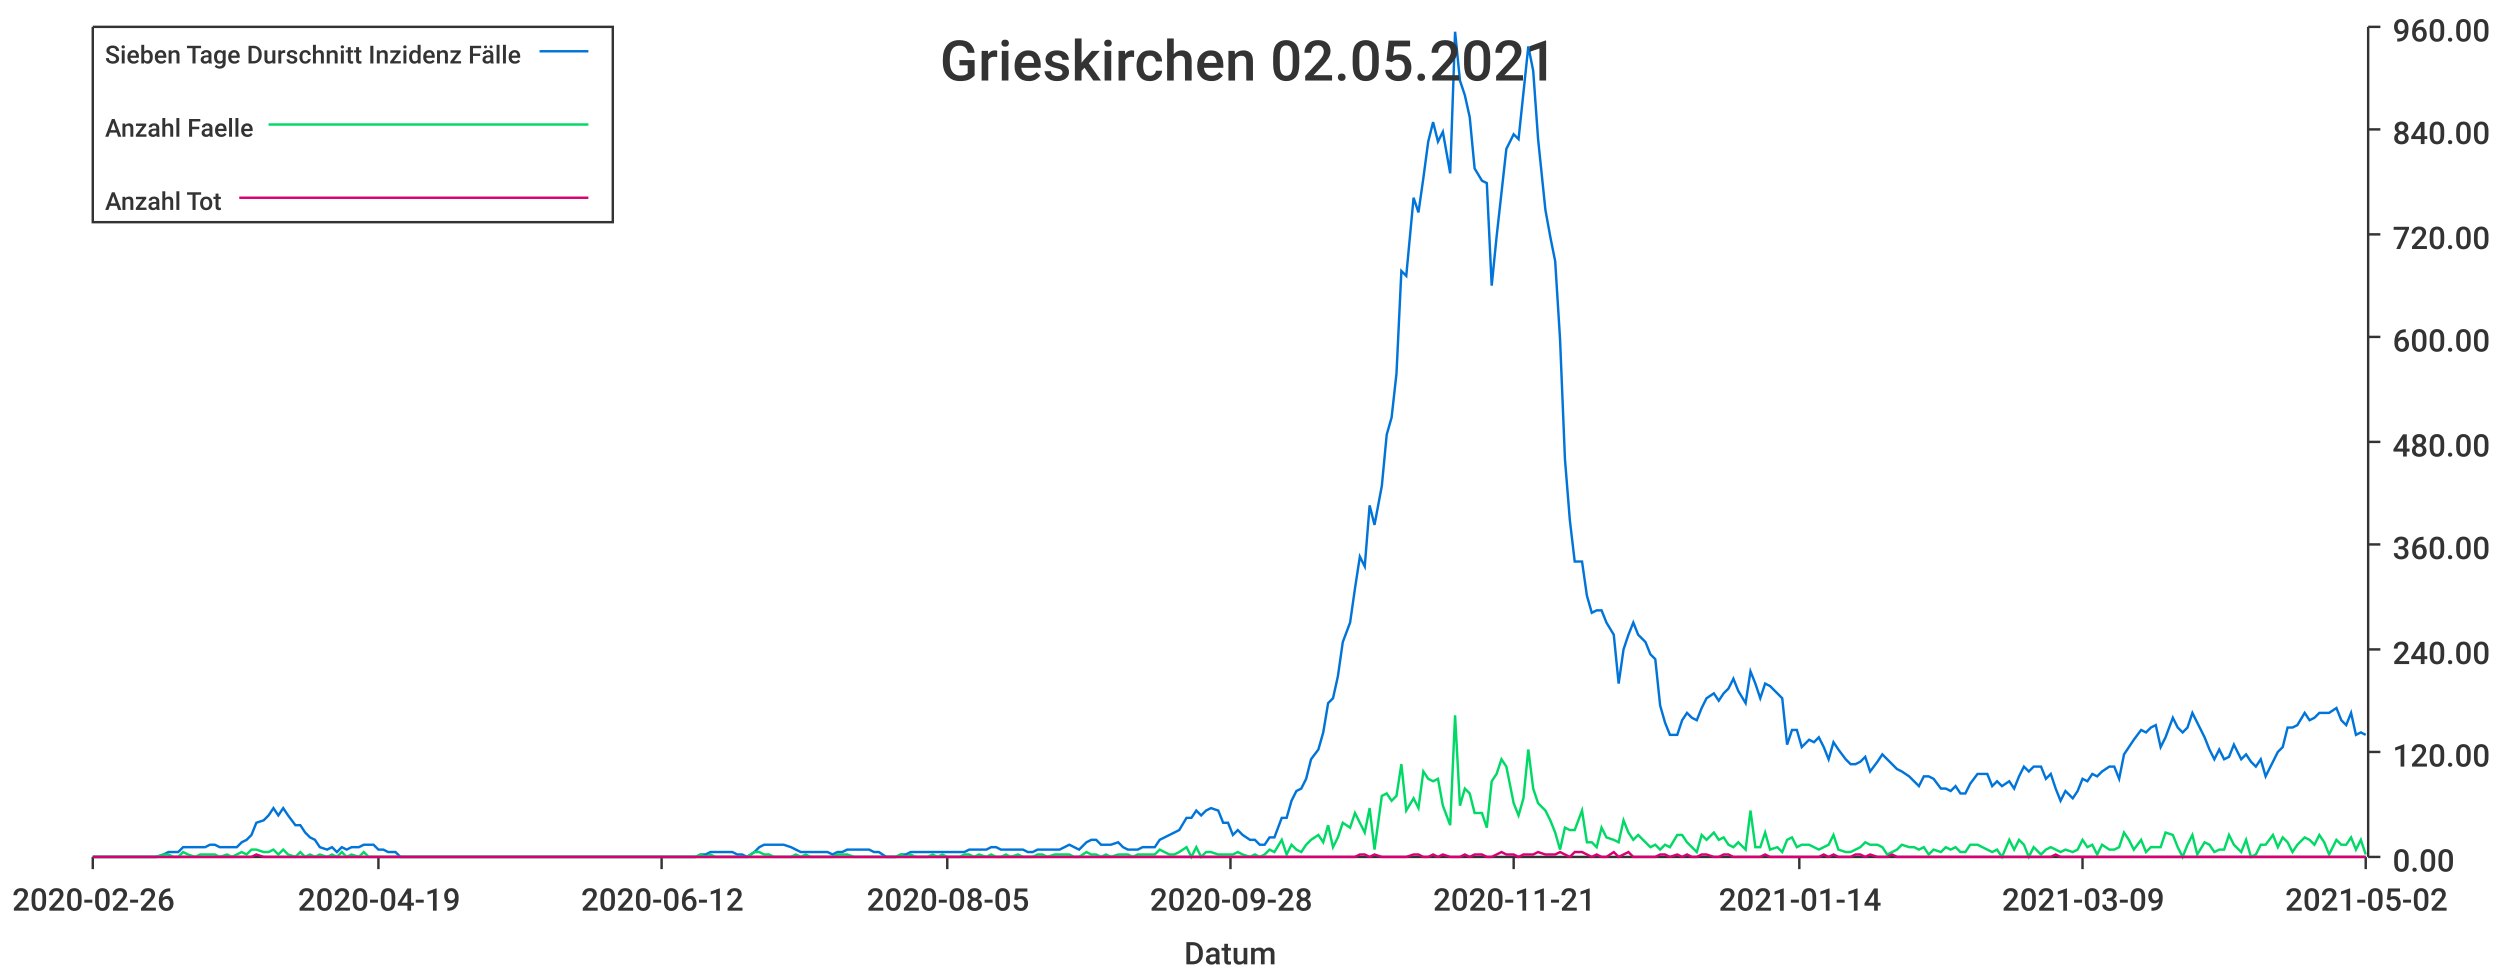
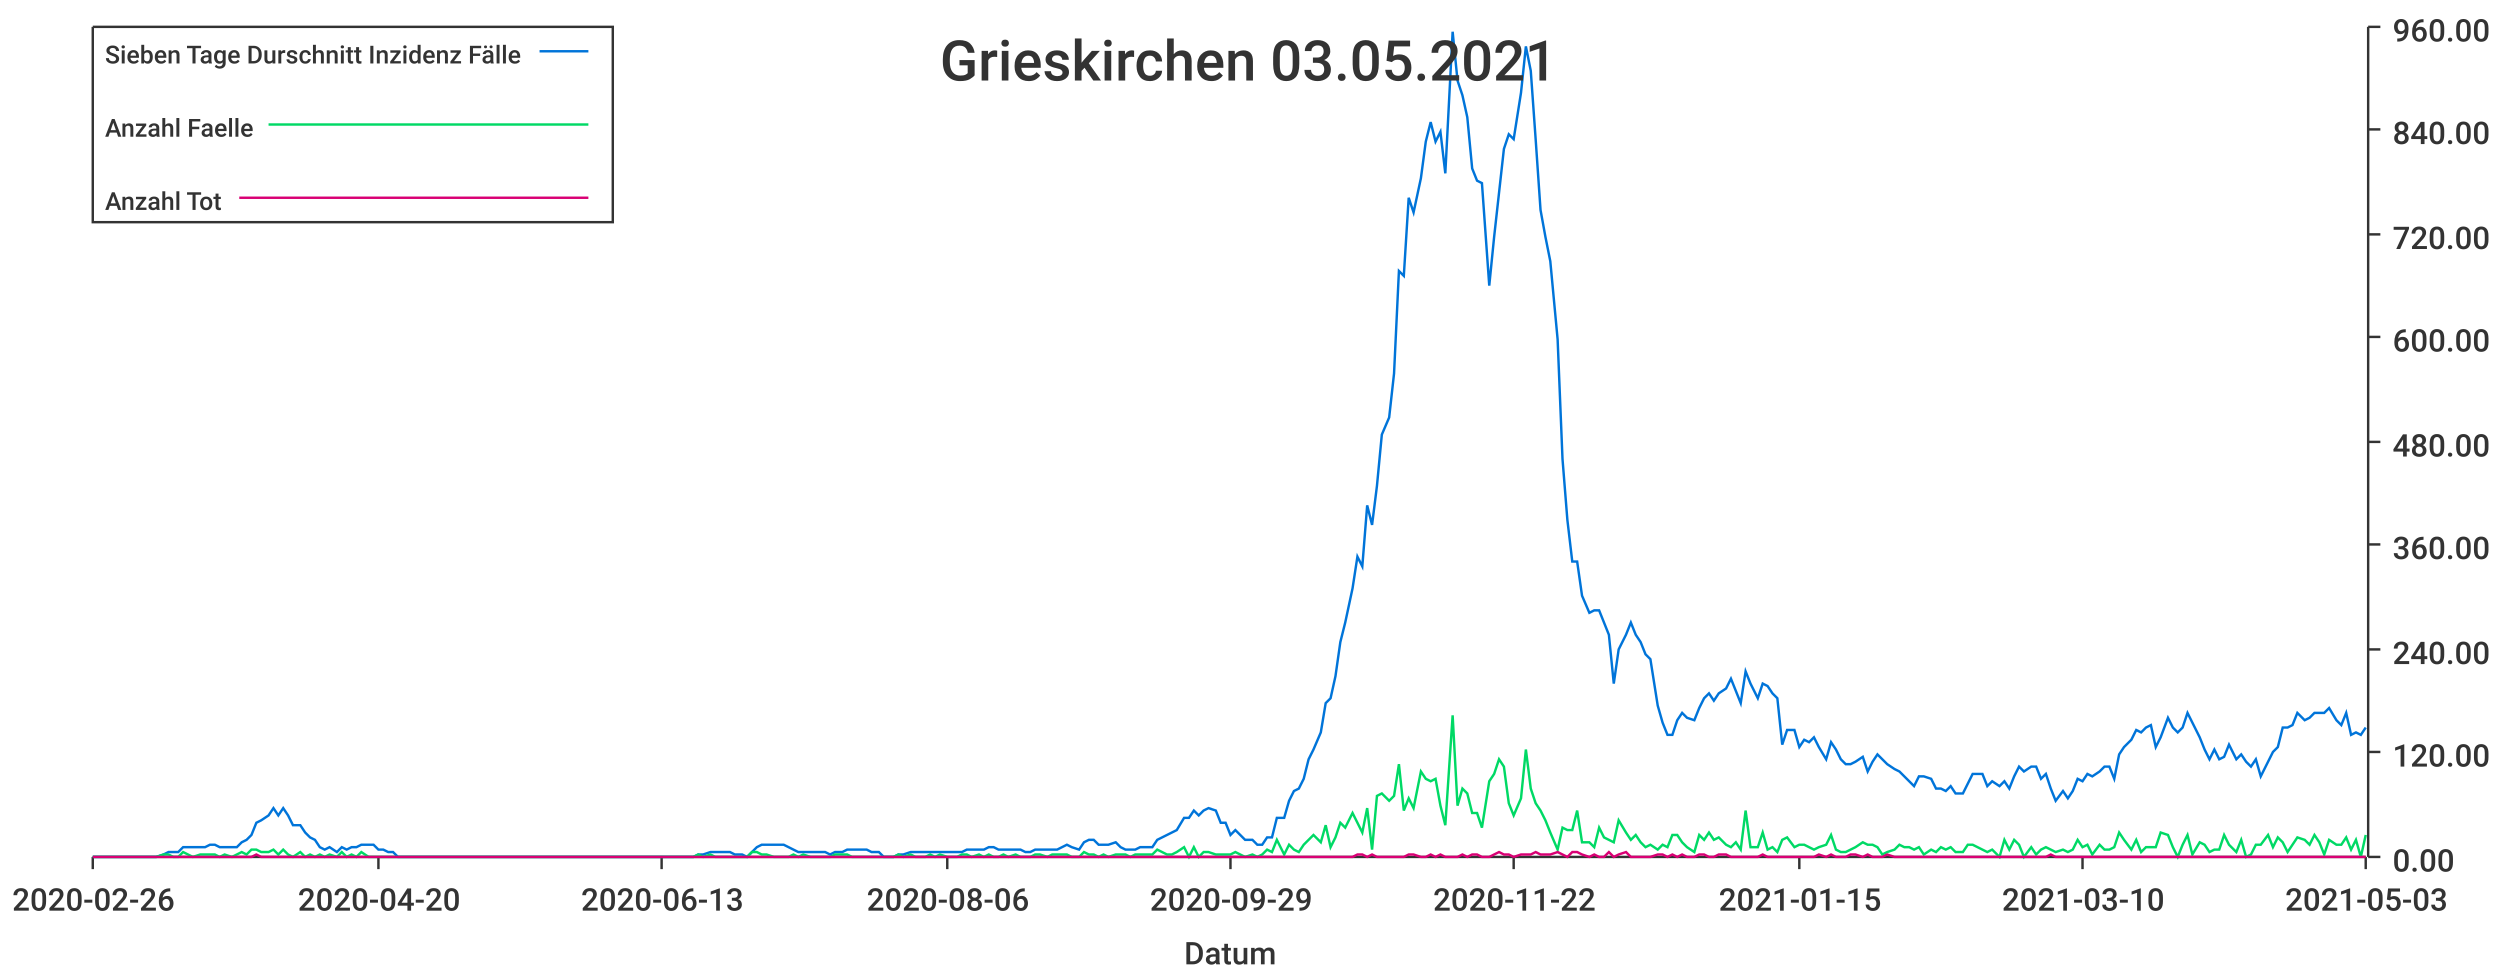
<svg xmlns="http://www.w3.org/2000/svg" width="1024" height="400">\n<path d="M 0 0 L 1024 0 L 1024 400 L 0 400 L 0 0" style="stroke-width:0;stroke:rgba(255,255,255,1.0);fill:rgba(255,255,255,1.0)" />
  <path d="M 38 11 L 969 11 L 969 351 L 38 351 L 38 11" style="stroke-width:0;stroke:rgba(255,255,255,1.0);fill:rgba(255,255,255,1.0)" />
  <path d="M 38 351 L 969 351" style="stroke-width:1;stroke:rgba(51,51,51,1.0);fill:none" />
  <path d="M 38 351 L 38 356" style="stroke-width:1;stroke:rgba(51,51,51,1.0);fill:none" />
  <text x="5" y="373" style="stroke-width:0;stroke:none;fill:rgba(51,51,51,1.0);font-size:12.8px;font-family:'Roboto Medium',sans-serif">2020-02-26</text>
  <path d="M 155 351 L 155 356" style="stroke-width:1;stroke:rgba(51,51,51,1.0);fill:none" />
-   <text x="122" y="373" style="stroke-width:0;stroke:none;fill:rgba(51,51,51,1.0);font-size:12.8px;font-family:'Roboto Medium',sans-serif">2020-04-19</text>
+   <text x="122" y="373" style="stroke-width:0;stroke:none;fill:rgba(51,51,51,1.0);font-size:12.8px;font-family:'Roboto Medium',sans-serif">2020-04-20</text>
  <path d="M 271 351 L 271 356" style="stroke-width:1;stroke:rgba(51,51,51,1.0);fill:none" />
-   <text x="238" y="373" style="stroke-width:0;stroke:none;fill:rgba(51,51,51,1.0);font-size:12.8px;font-family:'Roboto Medium',sans-serif">2020-06-12</text>
+   <text x="238" y="373" style="stroke-width:0;stroke:none;fill:rgba(51,51,51,1.0);font-size:12.8px;font-family:'Roboto Medium',sans-serif">2020-06-13</text>
  <path d="M 388 351 L 388 356" style="stroke-width:1;stroke:rgba(51,51,51,1.0);fill:none" />
-   <text x="355" y="373" style="stroke-width:0;stroke:none;fill:rgba(51,51,51,1.0);font-size:12.8px;font-family:'Roboto Medium',sans-serif">2020-08-05</text>
+   <text x="355" y="373" style="stroke-width:0;stroke:none;fill:rgba(51,51,51,1.0);font-size:12.8px;font-family:'Roboto Medium',sans-serif">2020-08-06</text>
  <path d="M 504 351 L 504 356" style="stroke-width:1;stroke:rgba(51,51,51,1.0);fill:none" />
-   <text x="471" y="373" style="stroke-width:0;stroke:none;fill:rgba(51,51,51,1.0);font-size:12.8px;font-family:'Roboto Medium',sans-serif">2020-09-28</text>
+   <text x="471" y="373" style="stroke-width:0;stroke:none;fill:rgba(51,51,51,1.0);font-size:12.8px;font-family:'Roboto Medium',sans-serif">2020-09-29</text>
  <path d="M 620 351 L 620 356" style="stroke-width:1;stroke:rgba(51,51,51,1.0);fill:none" />
-   <text x="587" y="373" style="stroke-width:0;stroke:none;fill:rgba(51,51,51,1.0);font-size:12.8px;font-family:'Roboto Medium',sans-serif">2020-11-21</text>
+   <text x="587" y="373" style="stroke-width:0;stroke:none;fill:rgba(51,51,51,1.0);font-size:12.8px;font-family:'Roboto Medium',sans-serif">2020-11-22</text>
  <path d="M 737 351 L 737 356" style="stroke-width:1;stroke:rgba(51,51,51,1.0);fill:none" />
-   <text x="704" y="373" style="stroke-width:0;stroke:none;fill:rgba(51,51,51,1.0);font-size:12.8px;font-family:'Roboto Medium',sans-serif">2021-01-14</text>
+   <text x="704" y="373" style="stroke-width:0;stroke:none;fill:rgba(51,51,51,1.0);font-size:12.8px;font-family:'Roboto Medium',sans-serif">2021-01-15</text>
  <path d="M 853 351 L 853 356" style="stroke-width:1;stroke:rgba(51,51,51,1.0);fill:none" />
-   <text x="820" y="373" style="stroke-width:0;stroke:none;fill:rgba(51,51,51,1.0);font-size:12.8px;font-family:'Roboto Medium',sans-serif">2021-03-09</text>
+   <text x="820" y="373" style="stroke-width:0;stroke:none;fill:rgba(51,51,51,1.0);font-size:12.8px;font-family:'Roboto Medium',sans-serif">2021-03-10</text>
  <path d="M 969 351 L 969 356" style="stroke-width:1;stroke:rgba(51,51,51,1.0);fill:none" />
-   <text x="936" y="373" style="stroke-width:0;stroke:none;fill:rgba(51,51,51,1.0);font-size:12.8px;font-family:'Roboto Medium',sans-serif">2021-05-02</text>
+   <text x="936" y="373" style="stroke-width:0;stroke:none;fill:rgba(51,51,51,1.0);font-size:12.8px;font-family:'Roboto Medium',sans-serif">2021-05-03</text>
  <text x="485" y="395" style="stroke-width:0;stroke:none;fill:rgba(51,51,51,1.0);font-size:12.8px;font-family:'Roboto Medium',sans-serif">Datum</text>
  <path d="M 970 351 L 970 11" style="stroke-width:1;stroke:rgba(51,51,51,1.0);fill:none" />
  <path d="M 970 351 L 975 351" style="stroke-width:1;stroke:rgba(51,51,51,1.0);fill:none" />
  <text x="980" y="357" style="stroke-width:0;stroke:none;fill:rgba(51,51,51,1.0);font-size:12.8px;font-family:'Roboto Medium',sans-serif">0.00</text>
  <path d="M 970 308 L 975 308" style="stroke-width:1;stroke:rgba(51,51,51,1.0);fill:none" />
  <text x="980" y="314" style="stroke-width:0;stroke:none;fill:rgba(51,51,51,1.0);font-size:12.8px;font-family:'Roboto Medium',sans-serif">120.00</text>
  <path d="M 970 266 L 975 266" style="stroke-width:1;stroke:rgba(51,51,51,1.0);fill:none" />
  <text x="980" y="272" style="stroke-width:0;stroke:none;fill:rgba(51,51,51,1.0);font-size:12.8px;font-family:'Roboto Medium',sans-serif">240.00</text>
  <path d="M 970 223 L 975 223" style="stroke-width:1;stroke:rgba(51,51,51,1.0);fill:none" />
  <text x="980" y="229" style="stroke-width:0;stroke:none;fill:rgba(51,51,51,1.0);font-size:12.8px;font-family:'Roboto Medium',sans-serif">360.00</text>
  <path d="M 970 181 L 975 181" style="stroke-width:1;stroke:rgba(51,51,51,1.0);fill:none" />
  <text x="980" y="187" style="stroke-width:0;stroke:none;fill:rgba(51,51,51,1.0);font-size:12.8px;font-family:'Roboto Medium',sans-serif">480.00</text>
  <path d="M 970 138 L 975 138" style="stroke-width:1;stroke:rgba(51,51,51,1.0);fill:none" />
  <text x="980" y="144" style="stroke-width:0;stroke:none;fill:rgba(51,51,51,1.0);font-size:12.8px;font-family:'Roboto Medium',sans-serif">600.00</text>
  <path d="M 970 96 L 975 96" style="stroke-width:1;stroke:rgba(51,51,51,1.0);fill:none" />
  <text x="980" y="102" style="stroke-width:0;stroke:none;fill:rgba(51,51,51,1.0);font-size:12.8px;font-family:'Roboto Medium',sans-serif">720.00</text>
  <path d="M 970 53 L 975 53" style="stroke-width:1;stroke:rgba(51,51,51,1.0);fill:none" />
  <text x="980" y="59" style="stroke-width:0;stroke:none;fill:rgba(51,51,51,1.0);font-size:12.8px;font-family:'Roboto Medium',sans-serif">840.00</text>
  <path d="M 970 11 L 975 11" style="stroke-width:1;stroke:rgba(51,51,51,1.0);fill:none" />
  <text x="980" y="17" style="stroke-width:0;stroke:none;fill:rgba(51,51,51,1.0);font-size:12.8px;font-family:'Roboto Medium',sans-serif">960.00</text>
-   <path d="M 38 351 L 41 351 L 43 351 L 45 351 L 47 351 L 49 351 L 51 351 L 54 351 L 56 351 L 58 351 L 60 351 L 62 351 L 64 351 L 67 350 L 69 349 L 71 349 L 73 349 L 75 347 L 77 347 L 80 347 L 82 347 L 84 347 L 86 346 L 88 346 L 90 347 L 93 347 L 95 347 L 97 347 L 99 345 L 101 344 L 103 342 L 105 337 L 108 336 L 110 334 L 112 331 L 114 334 L 116 331 L 118 334 L 121 338 L 123 338 L 125 341 L 127 343 L 129 344 L 131 347 L 134 348 L 136 347 L 138 349 L 140 347 L 142 348 L 144 347 L 147 347 L 149 346 L 151 346 L 153 346 L 155 348 L 157 348 L 159 349 L 162 349 L 164 351 L 166 351 L 168 351 L 170 351 L 172 351 L 175 351 L 177 351 L 179 351 L 181 351 L 183 351 L 185 351 L 188 351 L 190 351 L 192 351 L 194 351 L 196 351 L 198 351 L 201 351 L 203 351 L 205 351 L 207 351 L 209 351 L 211 351 L 213 351 L 216 351 L 218 351 L 220 351 L 222 351 L 224 351 L 226 351 L 229 351 L 231 351 L 233 351 L 235 351 L 237 351 L 239 351 L 242 351 L 244 351 L 246 351 L 248 351 L 250 351 L 252 351 L 255 351 L 257 351 L 259 351 L 261 351 L 263 351 L 265 351 L 267 351 L 270 351 L 272 351 L 274 351 L 276 351 L 278 351 L 280 351 L 283 351 L 285 351 L 287 350 L 289 350 L 291 349 L 293 349 L 296 349 L 298 349 L 300 349 L 302 350 L 304 350 L 306 351 L 309 349 L 311 347 L 313 346 L 315 346 L 317 346 L 319 346 L 321 346 L 324 347 L 326 348 L 328 349 L 330 349 L 332 349 L 334 349 L 337 349 L 339 349 L 341 350 L 343 349 L 345 349 L 347 348 L 350 348 L 352 348 L 354 348 L 356 348 L 358 349 L 360 349 L 363 351 L 365 351 L 367 351 L 369 350 L 371 350 L 373 349 L 375 349 L 378 349 L 380 349 L 382 349 L 384 349 L 386 349 L 388 349 L 391 349 L 393 349 L 395 349 L 397 348 L 399 348 L 401 348 L 404 348 L 406 347 L 408 347 L 410 348 L 412 348 L 414 348 L 417 348 L 419 348 L 421 349 L 423 349 L 425 348 L 427 348 L 429 348 L 432 348 L 434 348 L 436 347 L 438 346 L 440 347 L 442 348 L 445 345 L 447 344 L 449 344 L 451 346 L 453 346 L 455 346 L 458 345 L 460 347 L 462 348 L 464 348 L 466 348 L 468 347 L 471 347 L 473 347 L 475 344 L 477 343 L 479 342 L 481 341 L 483 340 L 486 335 L 488 335 L 490 332 L 492 334 L 494 332 L 496 331 L 499 332 L 501 337 L 503 337 L 505 342 L 507 340 L 509 342 L 512 344 L 514 344 L 516 346 L 518 346 L 520 343 L 522 343 L 525 335 L 527 335 L 529 328 L 531 324 L 533 323 L 535 319 L 537 311 L 540 307 L 542 300 L 544 288 L 546 286 L 548 277 L 550 263 L 553 255 L 555 241 L 557 228 L 559 232 L 561 207 L 563 215 L 566 199 L 568 178 L 570 171 L 572 153 L 574 111 L 576 113 L 579 81 L 581 87 L 583 73 L 585 58 L 587 50 L 589 58 L 591 54 L 594 71 L 596 13 L 598 33 L 600 39 L 602 48 L 604 69 L 607 74 L 609 75 L 611 117 L 613 97 L 615 79 L 617 61 L 620 55 L 622 57 L 624 38 L 626 19 L 628 29 L 630 57 L 633 86 L 635 97 L 637 107 L 639 139 L 641 188 L 643 213 L 645 230 L 648 230 L 650 244 L 652 251 L 654 250 L 656 250 L 658 255 L 661 260 L 663 280 L 665 266 L 667 260 L 669 255 L 671 260 L 674 263 L 676 268 L 678 270 L 680 289 L 682 296 L 684 301 L 687 301 L 689 295 L 691 292 L 693 294 L 695 295 L 697 290 L 699 286 L 702 284 L 704 287 L 706 284 L 708 282 L 710 278 L 712 283 L 715 288 L 717 275 L 719 280 L 721 286 L 723 280 L 725 281 L 728 284 L 730 286 L 732 305 L 734 299 L 736 299 L 738 306 L 741 303 L 743 304 L 745 302 L 747 306 L 749 311 L 751 304 L 753 307 L 756 311 L 758 313 L 760 313 L 762 312 L 764 310 L 766 316 L 769 312 L 771 309 L 773 311 L 775 313 L 777 315 L 779 316 L 782 318 L 784 320 L 786 322 L 788 318 L 790 318 L 792 319 L 795 323 L 797 323 L 799 324 L 801 322 L 803 325 L 805 325 L 807 321 L 810 317 L 812 317 L 814 317 L 816 322 L 818 320 L 820 322 L 823 320 L 825 323 L 827 318 L 829 314 L 831 316 L 833 314 L 836 314 L 838 319 L 840 317 L 842 323 L 844 328 L 846 324 L 849 327 L 851 324 L 853 319 L 855 320 L 857 317 L 859 318 L 861 316 L 864 314 L 866 314 L 868 319 L 870 309 L 872 306 L 874 303 L 877 299 L 879 300 L 881 298 L 883 297 L 885 306 L 887 302 L 890 294 L 892 298 L 894 300 L 896 298 L 898 292 L 900 296 L 903 302 L 905 307 L 907 311 L 909 307 L 911 311 L 913 310 L 915 305 L 918 311 L 920 309 L 922 312 L 924 314 L 926 311 L 928 318 L 931 312 L 933 308 L 935 306 L 937 298 L 939 298 L 941 297 L 944 292 L 946 295 L 948 294 L 950 292 L 952 292 L 954 292 L 957 290 L 959 295 L 961 297 L 963 292 L 965 301 L 967 300 L 969 301" style="stroke-width:1;stroke:rgba(0,116,217,1.0);fill:none" />
-   <path d="M 38 351 L 41 351 L 43 351 L 45 351 L 47 351 L 49 351 L 51 351 L 54 351 L 56 351 L 58 351 L 60 351 L 62 351 L 64 351 L 67 350 L 69 350 L 71 351 L 73 351 L 75 349 L 77 350 L 80 351 L 82 350 L 84 350 L 86 350 L 88 350 L 90 351 L 93 350 L 95 351 L 97 350 L 99 349 L 101 350 L 103 348 L 105 348 L 108 349 L 110 349 L 112 348 L 114 350 L 116 348 L 118 350 L 121 351 L 123 349 L 125 351 L 127 350 L 129 351 L 131 350 L 134 351 L 136 350 L 138 351 L 140 349 L 142 351 L 144 350 L 147 351 L 149 349 L 151 351 L 153 351 L 155 351 L 157 351 L 159 351 L 162 351 L 164 351 L 166 351 L 168 351 L 170 351 L 172 351 L 175 351 L 177 351 L 179 351 L 181 351 L 183 351 L 185 351 L 188 351 L 190 351 L 192 351 L 194 351 L 196 351 L 198 351 L 201 351 L 203 351 L 205 351 L 207 351 L 209 351 L 211 351 L 213 351 L 216 351 L 218 351 L 220 351 L 222 351 L 224 351 L 226 351 L 229 351 L 231 351 L 233 351 L 235 351 L 237 351 L 239 351 L 242 351 L 244 351 L 246 351 L 248 351 L 250 351 L 252 351 L 255 351 L 257 351 L 259 351 L 261 351 L 263 351 L 265 351 L 267 351 L 270 351 L 272 351 L 274 351 L 276 351 L 278 351 L 280 351 L 283 351 L 285 351 L 287 350 L 289 351 L 291 350 L 293 351 L 296 351 L 298 351 L 300 351 L 302 351 L 304 351 L 306 351 L 309 349 L 311 349 L 313 350 L 315 350 L 317 351 L 319 351 L 321 351 L 324 351 L 326 350 L 328 351 L 330 350 L 332 351 L 334 351 L 337 351 L 339 351 L 341 351 L 343 350 L 345 350 L 347 350 L 350 351 L 352 351 L 354 351 L 356 351 L 358 351 L 360 351 L 363 351 L 365 351 L 367 351 L 369 350 L 371 351 L 373 350 L 375 351 L 378 351 L 380 351 L 382 350 L 384 351 L 386 350 L 388 351 L 391 351 L 393 351 L 395 350 L 397 350 L 399 351 L 401 350 L 404 351 L 406 350 L 408 351 L 410 351 L 412 350 L 414 351 L 417 350 L 419 351 L 421 351 L 423 351 L 425 350 L 427 350 L 429 351 L 432 350 L 434 350 L 436 350 L 438 350 L 440 351 L 442 351 L 445 349 L 447 350 L 449 350 L 451 351 L 453 350 L 455 351 L 458 350 L 460 350 L 462 350 L 464 351 L 466 350 L 468 350 L 471 350 L 473 350 L 475 348 L 477 349 L 479 350 L 481 350 L 483 349 L 486 347 L 488 351 L 490 347 L 492 351 L 494 349 L 496 349 L 499 350 L 501 350 L 503 350 L 505 350 L 507 349 L 509 350 L 512 351 L 514 350 L 516 351 L 518 350 L 520 348 L 522 349 L 525 344 L 527 350 L 529 346 L 531 348 L 533 349 L 535 346 L 537 344 L 540 342 L 542 345 L 544 338 L 546 347 L 548 343 L 550 337 L 553 339 L 555 333 L 557 337 L 559 341 L 561 331 L 563 348 L 566 326 L 568 325 L 570 328 L 572 326 L 574 313 L 576 332 L 579 327 L 581 331 L 583 316 L 585 319 L 587 320 L 589 319 L 591 330 L 594 338 L 596 293 L 598 330 L 600 323 L 602 325 L 604 333 L 607 333 L 609 339 L 611 320 L 613 317 L 615 311 L 617 314 L 620 329 L 622 334 L 624 327 L 626 307 L 628 323 L 630 329 L 633 332 L 635 336 L 637 341 L 639 348 L 641 339 L 643 340 L 645 340 L 648 332 L 650 345 L 652 345 L 654 347 L 656 339 L 658 343 L 661 344 L 663 345 L 665 336 L 667 341 L 669 344 L 671 342 L 674 345 L 676 347 L 678 346 L 680 348 L 682 346 L 684 347 L 687 342 L 689 342 L 691 345 L 693 347 L 695 349 L 697 342 L 699 344 L 702 341 L 704 344 L 706 343 L 708 346 L 710 347 L 712 345 L 715 348 L 717 332 L 719 347 L 721 347 L 723 341 L 725 348 L 728 347 L 730 349 L 732 344 L 734 343 L 736 347 L 738 346 L 741 346 L 743 347 L 745 348 L 747 347 L 749 346 L 751 342 L 753 348 L 756 349 L 758 349 L 760 348 L 762 347 L 764 345 L 766 346 L 769 346 L 771 347 L 773 350 L 775 349 L 777 348 L 779 346 L 782 347 L 784 347 L 786 348 L 788 347 L 790 350 L 792 348 L 795 349 L 797 347 L 799 348 L 801 347 L 803 349 L 805 349 L 807 346 L 810 346 L 812 347 L 814 348 L 816 349 L 818 348 L 820 351 L 823 344 L 825 348 L 827 344 L 829 346 L 831 351 L 833 347 L 836 350 L 838 348 L 840 347 L 842 348 L 844 349 L 846 348 L 849 349 L 851 348 L 853 344 L 855 347 L 857 346 L 859 350 L 861 346 L 864 348 L 866 348 L 868 347 L 870 341 L 872 344 L 874 348 L 877 344 L 879 349 L 881 347 L 883 347 L 885 347 L 887 341 L 890 342 L 892 347 L 894 351 L 896 346 L 898 342 L 900 350 L 903 345 L 905 346 L 907 349 L 909 348 L 911 348 L 913 342 L 915 346 L 918 349 L 920 344 L 922 351 L 924 350 L 926 346 L 928 346 L 931 342 L 933 347 L 935 343 L 937 345 L 939 349 L 941 346 L 944 343 L 946 344 L 948 346 L 950 342 L 952 345 L 954 350 L 957 344 L 959 346 L 961 346 L 963 343 L 965 348 L 967 344 L 969 350" style="stroke-width:1;stroke:rgba(0,217,101,1.0);fill:none" />
-   <path d="M 38 351 L 41 351 L 43 351 L 45 351 L 47 351 L 49 351 L 51 351 L 54 351 L 56 351 L 58 351 L 60 351 L 62 351 L 64 351 L 67 351 L 69 351 L 71 351 L 73 351 L 75 351 L 77 351 L 80 351 L 82 351 L 84 351 L 86 351 L 88 351 L 90 351 L 93 351 L 95 351 L 97 351 L 99 351 L 101 351 L 103 351 L 105 350 L 108 351 L 110 351 L 112 351 L 114 351 L 116 351 L 118 351 L 121 351 L 123 351 L 125 351 L 127 351 L 129 351 L 131 351 L 134 351 L 136 351 L 138 351 L 140 351 L 142 351 L 144 351 L 147 351 L 149 351 L 151 351 L 153 351 L 155 351 L 157 351 L 159 351 L 162 351 L 164 351 L 166 351 L 168 351 L 170 351 L 172 351 L 175 351 L 177 351 L 179 351 L 181 351 L 183 351 L 185 351 L 188 351 L 190 351 L 192 351 L 194 351 L 196 351 L 198 351 L 201 351 L 203 351 L 205 351 L 207 351 L 209 351 L 211 351 L 213 351 L 216 351 L 218 351 L 220 351 L 222 351 L 224 351 L 226 351 L 229 351 L 231 351 L 233 351 L 235 351 L 237 351 L 239 351 L 242 351 L 244 351 L 246 351 L 248 351 L 250 351 L 252 351 L 255 351 L 257 351 L 259 351 L 261 351 L 263 351 L 265 351 L 267 351 L 270 351 L 272 351 L 274 351 L 276 351 L 278 351 L 280 351 L 283 351 L 285 351 L 287 351 L 289 351 L 291 351 L 293 351 L 296 351 L 298 351 L 300 351 L 302 351 L 304 351 L 306 351 L 309 351 L 311 351 L 313 351 L 315 351 L 317 351 L 319 351 L 321 351 L 324 351 L 326 351 L 328 351 L 330 351 L 332 351 L 334 351 L 337 351 L 339 351 L 341 351 L 343 351 L 345 351 L 347 351 L 350 351 L 352 351 L 354 351 L 356 351 L 358 351 L 360 351 L 363 351 L 365 351 L 367 351 L 369 351 L 371 351 L 373 351 L 375 351 L 378 351 L 380 351 L 382 351 L 384 351 L 386 351 L 388 351 L 391 351 L 393 351 L 395 351 L 397 351 L 399 351 L 401 351 L 404 351 L 406 351 L 408 351 L 410 351 L 412 351 L 414 351 L 417 351 L 419 351 L 421 351 L 423 351 L 425 351 L 427 351 L 429 351 L 432 351 L 434 351 L 436 351 L 438 351 L 440 351 L 442 351 L 445 351 L 447 351 L 449 351 L 451 351 L 453 351 L 455 351 L 458 351 L 460 351 L 462 351 L 464 351 L 466 351 L 468 351 L 471 351 L 473 351 L 475 351 L 477 351 L 479 351 L 481 351 L 483 351 L 486 351 L 488 351 L 490 351 L 492 351 L 494 351 L 496 351 L 499 351 L 501 351 L 503 351 L 505 351 L 507 351 L 509 351 L 512 351 L 514 351 L 516 351 L 518 351 L 520 351 L 522 351 L 525 351 L 527 351 L 529 351 L 531 351 L 533 351 L 535 351 L 537 351 L 540 351 L 542 351 L 544 351 L 546 351 L 548 351 L 550 351 L 553 351 L 555 351 L 557 350 L 559 350 L 561 351 L 563 350 L 566 351 L 568 351 L 570 351 L 572 351 L 574 351 L 576 351 L 579 350 L 581 350 L 583 351 L 585 351 L 587 350 L 589 351 L 591 350 L 594 351 L 596 351 L 598 351 L 600 350 L 602 351 L 604 350 L 607 350 L 609 351 L 611 351 L 613 350 L 615 349 L 617 350 L 620 350 L 622 351 L 624 350 L 626 350 L 628 350 L 630 349 L 633 350 L 635 350 L 637 350 L 639 349 L 641 350 L 643 351 L 645 349 L 648 349 L 650 350 L 652 351 L 654 350 L 656 351 L 658 351 L 661 349 L 663 351 L 665 350 L 667 349 L 669 351 L 671 351 L 674 351 L 676 351 L 678 351 L 680 350 L 682 350 L 684 351 L 687 350 L 689 351 L 691 350 L 693 351 L 695 351 L 697 350 L 699 350 L 702 351 L 704 351 L 706 350 L 708 350 L 710 351 L 712 351 L 715 351 L 717 351 L 719 351 L 721 351 L 723 350 L 725 351 L 728 351 L 730 351 L 732 351 L 734 351 L 736 351 L 738 351 L 741 351 L 743 351 L 745 351 L 747 350 L 749 351 L 751 350 L 753 351 L 756 351 L 758 351 L 760 350 L 762 350 L 764 351 L 766 350 L 769 351 L 771 351 L 773 351 L 775 350 L 777 351 L 779 351 L 782 351 L 784 351 L 786 351 L 788 351 L 790 351 L 792 351 L 795 351 L 797 351 L 799 351 L 801 351 L 803 351 L 805 351 L 807 351 L 810 351 L 812 351 L 814 351 L 816 351 L 818 351 L 820 351 L 823 351 L 825 351 L 827 351 L 829 351 L 831 351 L 833 351 L 836 351 L 838 351 L 840 351 L 842 350 L 844 351 L 846 351 L 849 351 L 851 351 L 853 351 L 855 351 L 857 351 L 859 351 L 861 351 L 864 351 L 866 351 L 868 351 L 870 351 L 872 351 L 874 351 L 877 351 L 879 351 L 881 351 L 883 351 L 885 351 L 887 351 L 890 351 L 892 351 L 894 351 L 896 351 L 898 351 L 900 351 L 903 351 L 905 351 L 907 351 L 909 351 L 911 351 L 913 351 L 915 351 L 918 351 L 920 351 L 922 351 L 924 351 L 926 351 L 928 351 L 931 351 L 933 351 L 935 351 L 937 351 L 939 351 L 941 351 L 944 351 L 946 351 L 948 351 L 950 351 L 952 351 L 954 351 L 957 351 L 959 351 L 961 351 L 963 351 L 965 351 L 967 351 L 969 351" style="stroke-width:1;stroke:rgba(217,0,116,1.0);fill:none" />
-   <text x="385" y="33" style="stroke-width:0;stroke:none;fill:rgba(51,51,51,1.0);font-size:23.0px;font-family:'Roboto Medium',sans-serif">Grieskirchen 02.05.2021</text>
+   <path d="M 38 351 L 41 351 L 43 351 L 45 351 L 47 351 L 49 351 L 51 351 L 54 351 L 56 351 L 58 351 L 60 351 L 62 351 L 64 351 L 67 350 L 69 349 L 71 349 L 73 349 L 75 347 L 77 347 L 79 347 L 82 347 L 84 347 L 86 346 L 88 346 L 90 347 L 92 347 L 95 347 L 97 347 L 99 345 L 101 344 L 103 342 L 105 337 L 107 336 L 110 334 L 112 331 L 114 334 L 116 331 L 118 334 L 120 338 L 123 338 L 125 341 L 127 343 L 129 344 L 131 347 L 133 348 L 135 347 L 138 349 L 140 347 L 142 348 L 144 347 L 146 347 L 148 346 L 151 346 L 153 346 L 155 348 L 157 348 L 159 349 L 161 349 L 163 351 L 166 351 L 168 351 L 170 351 L 172 351 L 174 351 L 176 351 L 179 351 L 181 351 L 183 351 L 185 351 L 187 351 L 189 351 L 192 351 L 194 351 L 196 351 L 198 351 L 200 351 L 202 351 L 204 351 L 207 351 L 209 351 L 211 351 L 213 351 L 215 351 L 217 351 L 220 351 L 222 351 L 224 351 L 226 351 L 228 351 L 230 351 L 232 351 L 235 351 L 237 351 L 239 351 L 241 351 L 243 351 L 245 351 L 248 351 L 250 351 L 252 351 L 254 351 L 256 351 L 258 351 L 260 351 L 263 351 L 265 351 L 267 351 L 269 351 L 271 351 L 273 351 L 276 351 L 278 351 L 280 351 L 282 351 L 284 351 L 286 350 L 288 350 L 291 349 L 293 349 L 295 349 L 297 349 L 299 349 L 301 350 L 304 350 L 306 351 L 308 349 L 310 347 L 312 346 L 314 346 L 317 346 L 319 346 L 321 346 L 323 347 L 325 348 L 327 349 L 329 349 L 332 349 L 334 349 L 336 349 L 338 349 L 340 350 L 342 349 L 345 349 L 347 348 L 349 348 L 351 348 L 353 348 L 355 348 L 357 349 L 360 349 L 362 351 L 364 351 L 366 351 L 368 350 L 370 350 L 373 349 L 375 349 L 377 349 L 379 349 L 381 349 L 383 349 L 385 349 L 388 349 L 390 349 L 392 349 L 394 349 L 396 348 L 398 348 L 401 348 L 403 348 L 405 347 L 407 347 L 409 348 L 411 348 L 413 348 L 416 348 L 418 348 L 420 349 L 422 349 L 424 348 L 426 348 L 429 348 L 431 348 L 433 348 L 435 347 L 437 346 L 439 347 L 442 348 L 444 345 L 446 344 L 448 344 L 450 346 L 452 346 L 454 346 L 457 345 L 459 347 L 461 348 L 463 348 L 465 348 L 467 347 L 470 347 L 472 347 L 474 344 L 476 343 L 478 342 L 480 341 L 482 340 L 485 335 L 487 335 L 489 332 L 491 334 L 493 332 L 495 331 L 498 332 L 500 337 L 502 337 L 504 342 L 506 340 L 508 342 L 510 344 L 513 344 L 515 346 L 517 346 L 519 343 L 521 343 L 523 335 L 526 335 L 528 328 L 530 324 L 532 323 L 534 319 L 536 311 L 538 307 L 541 300 L 543 288 L 545 286 L 547 277 L 549 263 L 551 255 L 554 241 L 556 228 L 558 232 L 560 207 L 562 215 L 564 199 L 566 178 L 569 171 L 571 153 L 573 111 L 575 113 L 577 81 L 579 87 L 582 73 L 584 58 L 586 50 L 588 58 L 590 54 L 592 71 L 595 13 L 597 33 L 599 39 L 601 48 L 603 69 L 605 74 L 607 75 L 610 117 L 612 97 L 614 79 L 616 61 L 618 55 L 620 57 L 623 38 L 625 19 L 627 29 L 629 57 L 631 86 L 633 97 L 635 107 L 638 139 L 640 188 L 642 213 L 644 230 L 646 230 L 648 244 L 651 251 L 653 250 L 655 250 L 657 255 L 659 260 L 661 280 L 663 266 L 666 260 L 668 255 L 670 260 L 672 263 L 674 268 L 676 270 L 679 289 L 681 296 L 683 301 L 685 301 L 687 295 L 689 292 L 691 294 L 694 295 L 696 290 L 698 286 L 700 284 L 702 287 L 704 284 L 707 282 L 709 278 L 711 283 L 713 288 L 715 275 L 717 280 L 720 286 L 722 280 L 724 281 L 726 284 L 728 286 L 730 305 L 732 299 L 735 299 L 737 306 L 739 303 L 741 304 L 743 302 L 745 306 L 748 311 L 750 304 L 752 307 L 754 311 L 756 313 L 758 313 L 760 312 L 763 310 L 765 316 L 767 312 L 769 309 L 771 311 L 773 313 L 776 315 L 778 316 L 780 318 L 782 320 L 784 322 L 786 318 L 788 318 L 791 319 L 793 323 L 795 323 L 797 324 L 799 322 L 801 325 L 804 325 L 806 321 L 808 317 L 810 317 L 812 317 L 814 322 L 816 320 L 819 322 L 821 320 L 823 323 L 825 318 L 827 314 L 829 316 L 832 314 L 834 314 L 836 319 L 838 317 L 840 323 L 842 328 L 845 324 L 847 327 L 849 324 L 851 319 L 853 320 L 855 317 L 857 318 L 860 316 L 862 314 L 864 314 L 866 319 L 868 309 L 870 306 L 873 303 L 875 299 L 877 300 L 879 298 L 881 297 L 883 306 L 885 302 L 888 294 L 890 298 L 892 300 L 894 298 L 896 292 L 898 296 L 901 302 L 903 307 L 905 311 L 907 307 L 909 311 L 911 310 L 913 305 L 916 311 L 918 309 L 920 312 L 922 314 L 924 311 L 926 318 L 929 312 L 931 308 L 933 306 L 935 298 L 937 298 L 939 297 L 941 292 L 944 295 L 946 294 L 948 292 L 950 292 L 952 292 L 954 290 L 957 295 L 959 297 L 961 292 L 963 301 L 965 300 L 967 301 L 969 298" style="stroke-width:1;stroke:rgba(0,116,217,1.0);fill:none" />
+   <path d="M 38 351 L 41 351 L 43 351 L 45 351 L 47 351 L 49 351 L 51 351 L 54 351 L 56 351 L 58 351 L 60 351 L 62 351 L 64 351 L 67 350 L 69 350 L 71 351 L 73 351 L 75 349 L 77 350 L 79 351 L 82 350 L 84 350 L 86 350 L 88 350 L 90 351 L 92 350 L 95 351 L 97 350 L 99 349 L 101 350 L 103 348 L 105 348 L 107 349 L 110 349 L 112 348 L 114 350 L 116 348 L 118 350 L 120 351 L 123 349 L 125 351 L 127 350 L 129 351 L 131 350 L 133 351 L 135 350 L 138 351 L 140 349 L 142 351 L 144 350 L 146 351 L 148 349 L 151 351 L 153 351 L 155 351 L 157 351 L 159 351 L 161 351 L 163 351 L 166 351 L 168 351 L 170 351 L 172 351 L 174 351 L 176 351 L 179 351 L 181 351 L 183 351 L 185 351 L 187 351 L 189 351 L 192 351 L 194 351 L 196 351 L 198 351 L 200 351 L 202 351 L 204 351 L 207 351 L 209 351 L 211 351 L 213 351 L 215 351 L 217 351 L 220 351 L 222 351 L 224 351 L 226 351 L 228 351 L 230 351 L 232 351 L 235 351 L 237 351 L 239 351 L 241 351 L 243 351 L 245 351 L 248 351 L 250 351 L 252 351 L 254 351 L 256 351 L 258 351 L 260 351 L 263 351 L 265 351 L 267 351 L 269 351 L 271 351 L 273 351 L 276 351 L 278 351 L 280 351 L 282 351 L 284 351 L 286 350 L 288 351 L 291 350 L 293 351 L 295 351 L 297 351 L 299 351 L 301 351 L 304 351 L 306 351 L 308 349 L 310 349 L 312 350 L 314 350 L 317 351 L 319 351 L 321 351 L 323 351 L 325 350 L 327 351 L 329 350 L 332 351 L 334 351 L 336 351 L 338 351 L 340 351 L 342 350 L 345 350 L 347 350 L 349 351 L 351 351 L 353 351 L 355 351 L 357 351 L 360 351 L 362 351 L 364 351 L 366 351 L 368 350 L 370 351 L 373 350 L 375 351 L 377 351 L 379 351 L 381 350 L 383 351 L 385 350 L 388 351 L 390 351 L 392 351 L 394 350 L 396 350 L 398 351 L 401 350 L 403 351 L 405 350 L 407 351 L 409 351 L 411 350 L 413 351 L 416 350 L 418 351 L 420 351 L 422 351 L 424 350 L 426 350 L 429 351 L 431 350 L 433 350 L 435 350 L 437 350 L 439 351 L 442 351 L 444 349 L 446 350 L 448 350 L 450 351 L 452 350 L 454 351 L 457 350 L 459 350 L 461 350 L 463 351 L 465 350 L 467 350 L 470 350 L 472 350 L 474 348 L 476 349 L 478 350 L 480 350 L 482 349 L 485 347 L 487 351 L 489 347 L 491 351 L 493 349 L 495 349 L 498 350 L 500 350 L 502 350 L 504 350 L 506 349 L 508 350 L 510 351 L 513 350 L 515 351 L 517 350 L 519 348 L 521 349 L 523 344 L 526 350 L 528 346 L 530 348 L 532 349 L 534 346 L 536 344 L 538 342 L 541 345 L 543 338 L 545 347 L 547 343 L 549 337 L 551 339 L 554 333 L 556 337 L 558 341 L 560 331 L 562 348 L 564 326 L 566 325 L 569 328 L 571 326 L 573 313 L 575 332 L 577 327 L 579 331 L 582 316 L 584 319 L 586 320 L 588 319 L 590 330 L 592 338 L 595 293 L 597 330 L 599 323 L 601 325 L 603 333 L 605 333 L 607 339 L 610 320 L 612 317 L 614 311 L 616 314 L 618 329 L 620 334 L 623 327 L 625 307 L 627 323 L 629 329 L 631 332 L 633 336 L 635 341 L 638 348 L 640 339 L 642 340 L 644 340 L 646 332 L 648 345 L 651 345 L 653 347 L 655 339 L 657 343 L 659 344 L 661 345 L 663 336 L 666 341 L 668 344 L 670 342 L 672 345 L 674 347 L 676 346 L 679 348 L 681 346 L 683 347 L 685 342 L 687 342 L 689 345 L 691 347 L 694 349 L 696 342 L 698 344 L 700 341 L 702 344 L 704 343 L 707 346 L 709 347 L 711 345 L 713 348 L 715 332 L 717 347 L 720 347 L 722 341 L 724 348 L 726 347 L 728 349 L 730 344 L 732 343 L 735 347 L 737 346 L 739 346 L 741 347 L 743 348 L 745 347 L 748 346 L 750 342 L 752 348 L 754 349 L 756 349 L 758 348 L 760 347 L 763 345 L 765 346 L 767 346 L 769 347 L 771 350 L 773 349 L 776 348 L 778 346 L 780 347 L 782 347 L 784 348 L 786 347 L 788 350 L 791 348 L 793 349 L 795 347 L 797 348 L 799 347 L 801 349 L 804 349 L 806 346 L 808 346 L 810 347 L 812 348 L 814 349 L 816 348 L 819 351 L 821 344 L 823 348 L 825 344 L 827 346 L 829 351 L 832 347 L 834 350 L 836 348 L 838 347 L 840 348 L 842 349 L 845 348 L 847 349 L 849 348 L 851 344 L 853 347 L 855 346 L 857 350 L 860 346 L 862 348 L 864 348 L 866 347 L 868 341 L 870 344 L 873 348 L 875 344 L 877 349 L 879 347 L 881 347 L 883 347 L 885 341 L 888 342 L 890 347 L 892 351 L 894 346 L 896 342 L 898 350 L 901 345 L 903 346 L 905 349 L 907 348 L 909 348 L 911 342 L 913 346 L 916 349 L 918 344 L 920 351 L 922 350 L 924 346 L 926 346 L 929 342 L 931 347 L 933 343 L 935 345 L 937 349 L 939 346 L 941 343 L 944 344 L 946 346 L 948 342 L 950 345 L 952 350 L 954 344 L 957 346 L 959 346 L 961 343 L 963 348 L 965 344 L 967 351 L 969 342" style="stroke-width:1;stroke:rgba(0,217,101,1.0);fill:none" />
+   <path d="M 38 351 L 41 351 L 43 351 L 45 351 L 47 351 L 49 351 L 51 351 L 54 351 L 56 351 L 58 351 L 60 351 L 62 351 L 64 351 L 67 351 L 69 351 L 71 351 L 73 351 L 75 351 L 77 351 L 79 351 L 82 351 L 84 351 L 86 351 L 88 351 L 90 351 L 92 351 L 95 351 L 97 351 L 99 351 L 101 351 L 103 351 L 105 350 L 107 351 L 110 351 L 112 351 L 114 351 L 116 351 L 118 351 L 120 351 L 123 351 L 125 351 L 127 351 L 129 351 L 131 351 L 133 351 L 135 351 L 138 351 L 140 351 L 142 351 L 144 351 L 146 351 L 148 351 L 151 351 L 153 351 L 155 351 L 157 351 L 159 351 L 161 351 L 163 351 L 166 351 L 168 351 L 170 351 L 172 351 L 174 351 L 176 351 L 179 351 L 181 351 L 183 351 L 185 351 L 187 351 L 189 351 L 192 351 L 194 351 L 196 351 L 198 351 L 200 351 L 202 351 L 204 351 L 207 351 L 209 351 L 211 351 L 213 351 L 215 351 L 217 351 L 220 351 L 222 351 L 224 351 L 226 351 L 228 351 L 230 351 L 232 351 L 235 351 L 237 351 L 239 351 L 241 351 L 243 351 L 245 351 L 248 351 L 250 351 L 252 351 L 254 351 L 256 351 L 258 351 L 260 351 L 263 351 L 265 351 L 267 351 L 269 351 L 271 351 L 273 351 L 276 351 L 278 351 L 280 351 L 282 351 L 284 351 L 286 351 L 288 351 L 291 351 L 293 351 L 295 351 L 297 351 L 299 351 L 301 351 L 304 351 L 306 351 L 308 351 L 310 351 L 312 351 L 314 351 L 317 351 L 319 351 L 321 351 L 323 351 L 325 351 L 327 351 L 329 351 L 332 351 L 334 351 L 336 351 L 338 351 L 340 351 L 342 351 L 345 351 L 347 351 L 349 351 L 351 351 L 353 351 L 355 351 L 357 351 L 360 351 L 362 351 L 364 351 L 366 351 L 368 351 L 370 351 L 373 351 L 375 351 L 377 351 L 379 351 L 381 351 L 383 351 L 385 351 L 388 351 L 390 351 L 392 351 L 394 351 L 396 351 L 398 351 L 401 351 L 403 351 L 405 351 L 407 351 L 409 351 L 411 351 L 413 351 L 416 351 L 418 351 L 420 351 L 422 351 L 424 351 L 426 351 L 429 351 L 431 351 L 433 351 L 435 351 L 437 351 L 439 351 L 442 351 L 444 351 L 446 351 L 448 351 L 450 351 L 452 351 L 454 351 L 457 351 L 459 351 L 461 351 L 463 351 L 465 351 L 467 351 L 470 351 L 472 351 L 474 351 L 476 351 L 478 351 L 480 351 L 482 351 L 485 351 L 487 351 L 489 351 L 491 351 L 493 351 L 495 351 L 498 351 L 500 351 L 502 351 L 504 351 L 506 351 L 508 351 L 510 351 L 513 351 L 515 351 L 517 351 L 519 351 L 521 351 L 523 351 L 526 351 L 528 351 L 530 351 L 532 351 L 534 351 L 536 351 L 538 351 L 541 351 L 543 351 L 545 351 L 547 351 L 549 351 L 551 351 L 554 351 L 556 350 L 558 350 L 560 351 L 562 350 L 564 351 L 566 351 L 569 351 L 571 351 L 573 351 L 575 351 L 577 350 L 579 350 L 582 351 L 584 351 L 586 350 L 588 351 L 590 350 L 592 351 L 595 351 L 597 351 L 599 350 L 601 351 L 603 350 L 605 350 L 607 351 L 610 351 L 612 350 L 614 349 L 616 350 L 618 350 L 620 351 L 623 350 L 625 350 L 627 350 L 629 349 L 631 350 L 633 350 L 635 350 L 638 349 L 640 350 L 642 351 L 644 349 L 646 349 L 648 350 L 651 351 L 653 350 L 655 351 L 657 351 L 659 349 L 661 351 L 663 350 L 666 349 L 668 351 L 670 351 L 672 351 L 674 351 L 676 351 L 679 350 L 681 350 L 683 351 L 685 350 L 687 351 L 689 350 L 691 351 L 694 351 L 696 350 L 698 350 L 700 351 L 702 351 L 704 350 L 707 350 L 709 351 L 711 351 L 713 351 L 715 351 L 717 351 L 720 351 L 722 350 L 724 351 L 726 351 L 728 351 L 730 351 L 732 351 L 735 351 L 737 351 L 739 351 L 741 351 L 743 351 L 745 350 L 748 351 L 750 350 L 752 351 L 754 351 L 756 351 L 758 350 L 760 350 L 763 351 L 765 350 L 767 351 L 769 351 L 771 351 L 773 350 L 776 351 L 778 351 L 780 351 L 782 351 L 784 351 L 786 351 L 788 351 L 791 351 L 793 351 L 795 351 L 797 351 L 799 351 L 801 351 L 804 351 L 806 351 L 808 351 L 810 351 L 812 351 L 814 351 L 816 351 L 819 351 L 821 351 L 823 351 L 825 351 L 827 351 L 829 351 L 832 351 L 834 351 L 836 351 L 838 351 L 840 350 L 842 351 L 845 351 L 847 351 L 849 351 L 851 351 L 853 351 L 855 351 L 857 351 L 860 351 L 862 351 L 864 351 L 866 351 L 868 351 L 870 351 L 873 351 L 875 351 L 877 351 L 879 351 L 881 351 L 883 351 L 885 351 L 888 351 L 890 351 L 892 351 L 894 351 L 896 351 L 898 351 L 901 351 L 903 351 L 905 351 L 907 351 L 909 351 L 911 351 L 913 351 L 916 351 L 918 351 L 920 351 L 922 351 L 924 351 L 926 351 L 929 351 L 931 351 L 933 351 L 935 351 L 937 351 L 939 351 L 941 351 L 944 351 L 946 351 L 948 351 L 950 351 L 952 351 L 954 351 L 957 351 L 959 351 L 961 351 L 963 351 L 965 351 L 967 351 L 969 351" style="stroke-width:1;stroke:rgba(217,0,116,1.0);fill:none" />
+   <text x="385" y="33" style="stroke-width:0;stroke:none;fill:rgba(51,51,51,1.0);font-size:23.0px;font-family:'Roboto Medium',sans-serif">Grieskirchen 03.05.2021</text>
  <path d="M 38 11 L 251 11 L 251 91 L 38 91 L 38 11" style="stroke-width:1;stroke:rgba(51,51,51,1.0);fill:rgba(255,255,255,1.0)" />
  <text x="43" y="26" style="stroke-width:0;stroke:none;fill:rgba(51,51,51,1.0);font-size:10.2px;font-family:'Roboto Medium',sans-serif">Sieben Tage Durschnitt Inzidenz Fälle</text>
  <path d="M 221 21 L 241 21" style="stroke-width:1;stroke:rgba(0,116,217,1.0);fill:none" />
  <text x="43" y="56" style="stroke-width:0;stroke:none;fill:rgba(51,51,51,1.0);font-size:10.2px;font-family:'Roboto Medium',sans-serif">Anzahl Faelle</text>
  <path d="M 110 51 L 241 51" style="stroke-width:1;stroke:rgba(0,217,101,1.0);fill:none" />
  <text x="43" y="86" style="stroke-width:0;stroke:none;fill:rgba(51,51,51,1.0);font-size:10.2px;font-family:'Roboto Medium',sans-serif">Anzahl Tot</text>
  <path d="M 98 81 L 241 81" style="stroke-width:1;stroke:rgba(217,0,116,1.0);fill:none" />
</svg>
